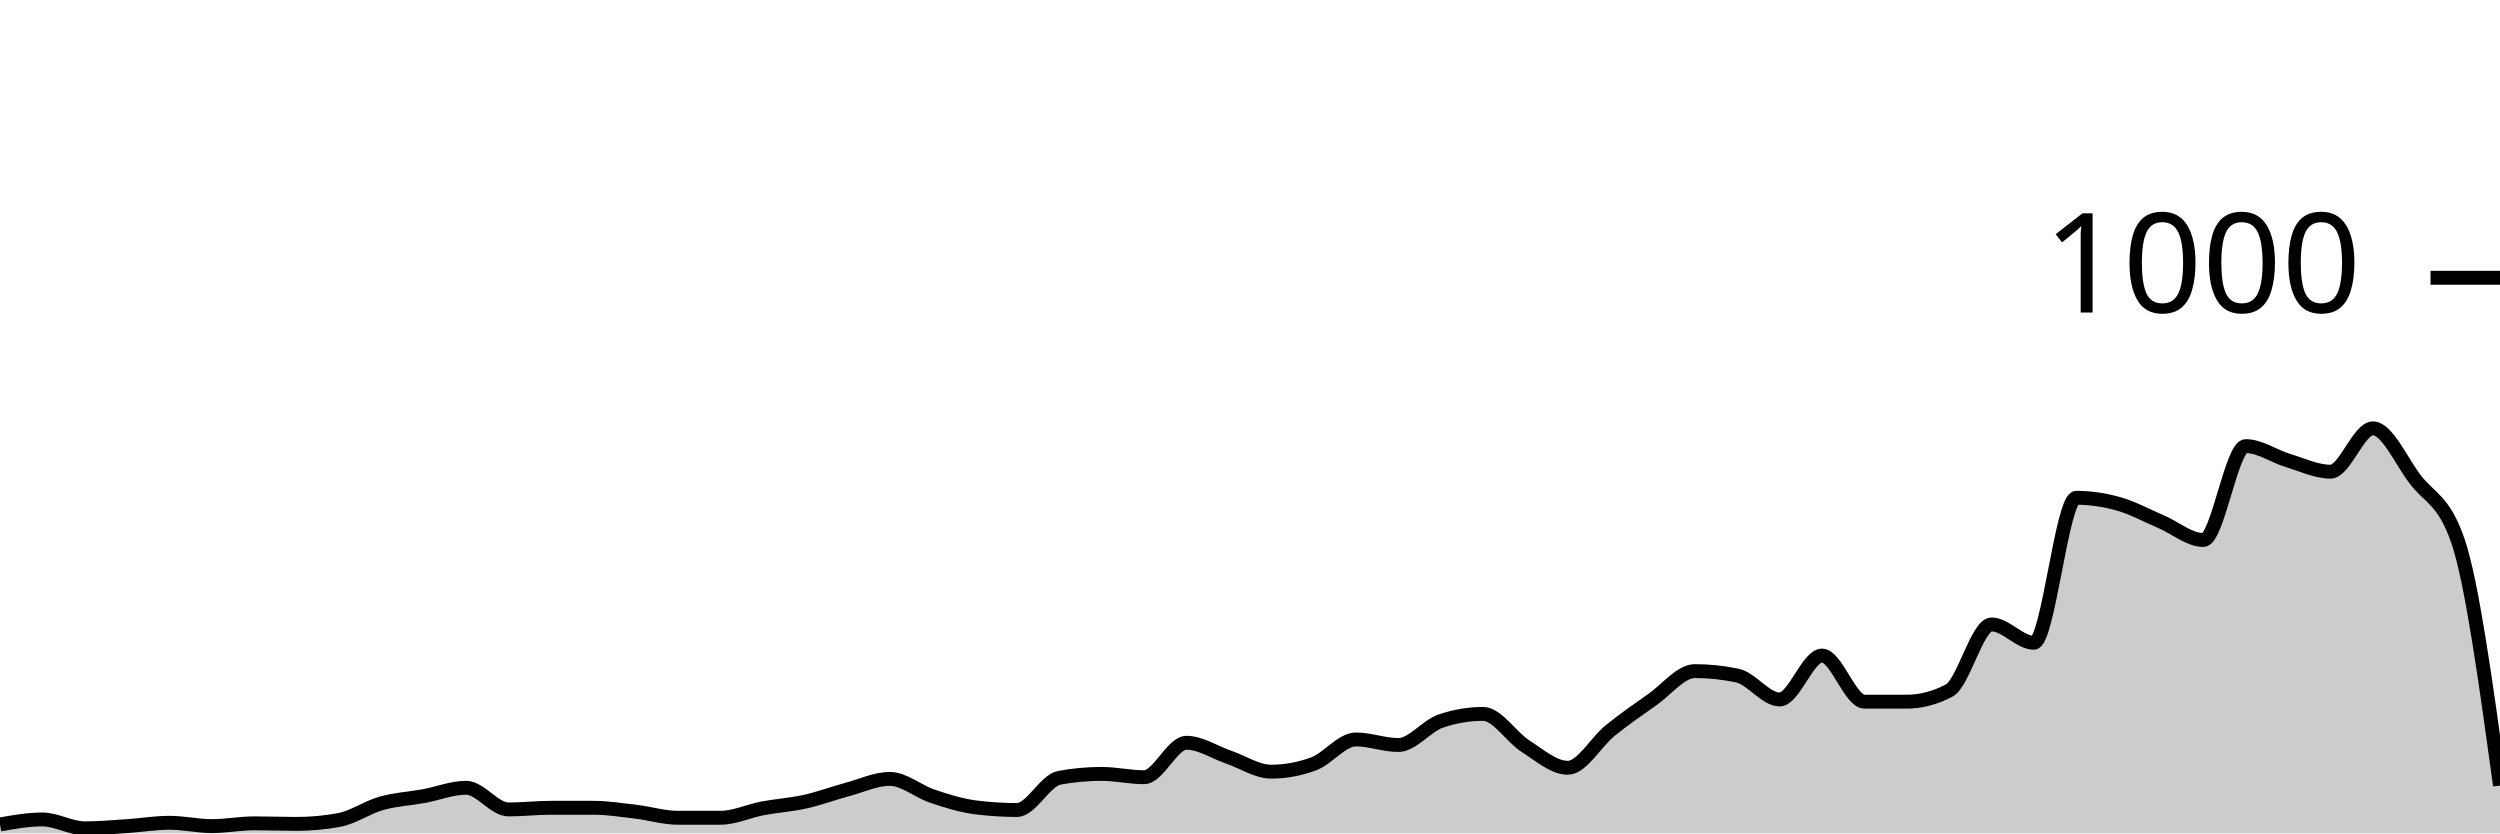
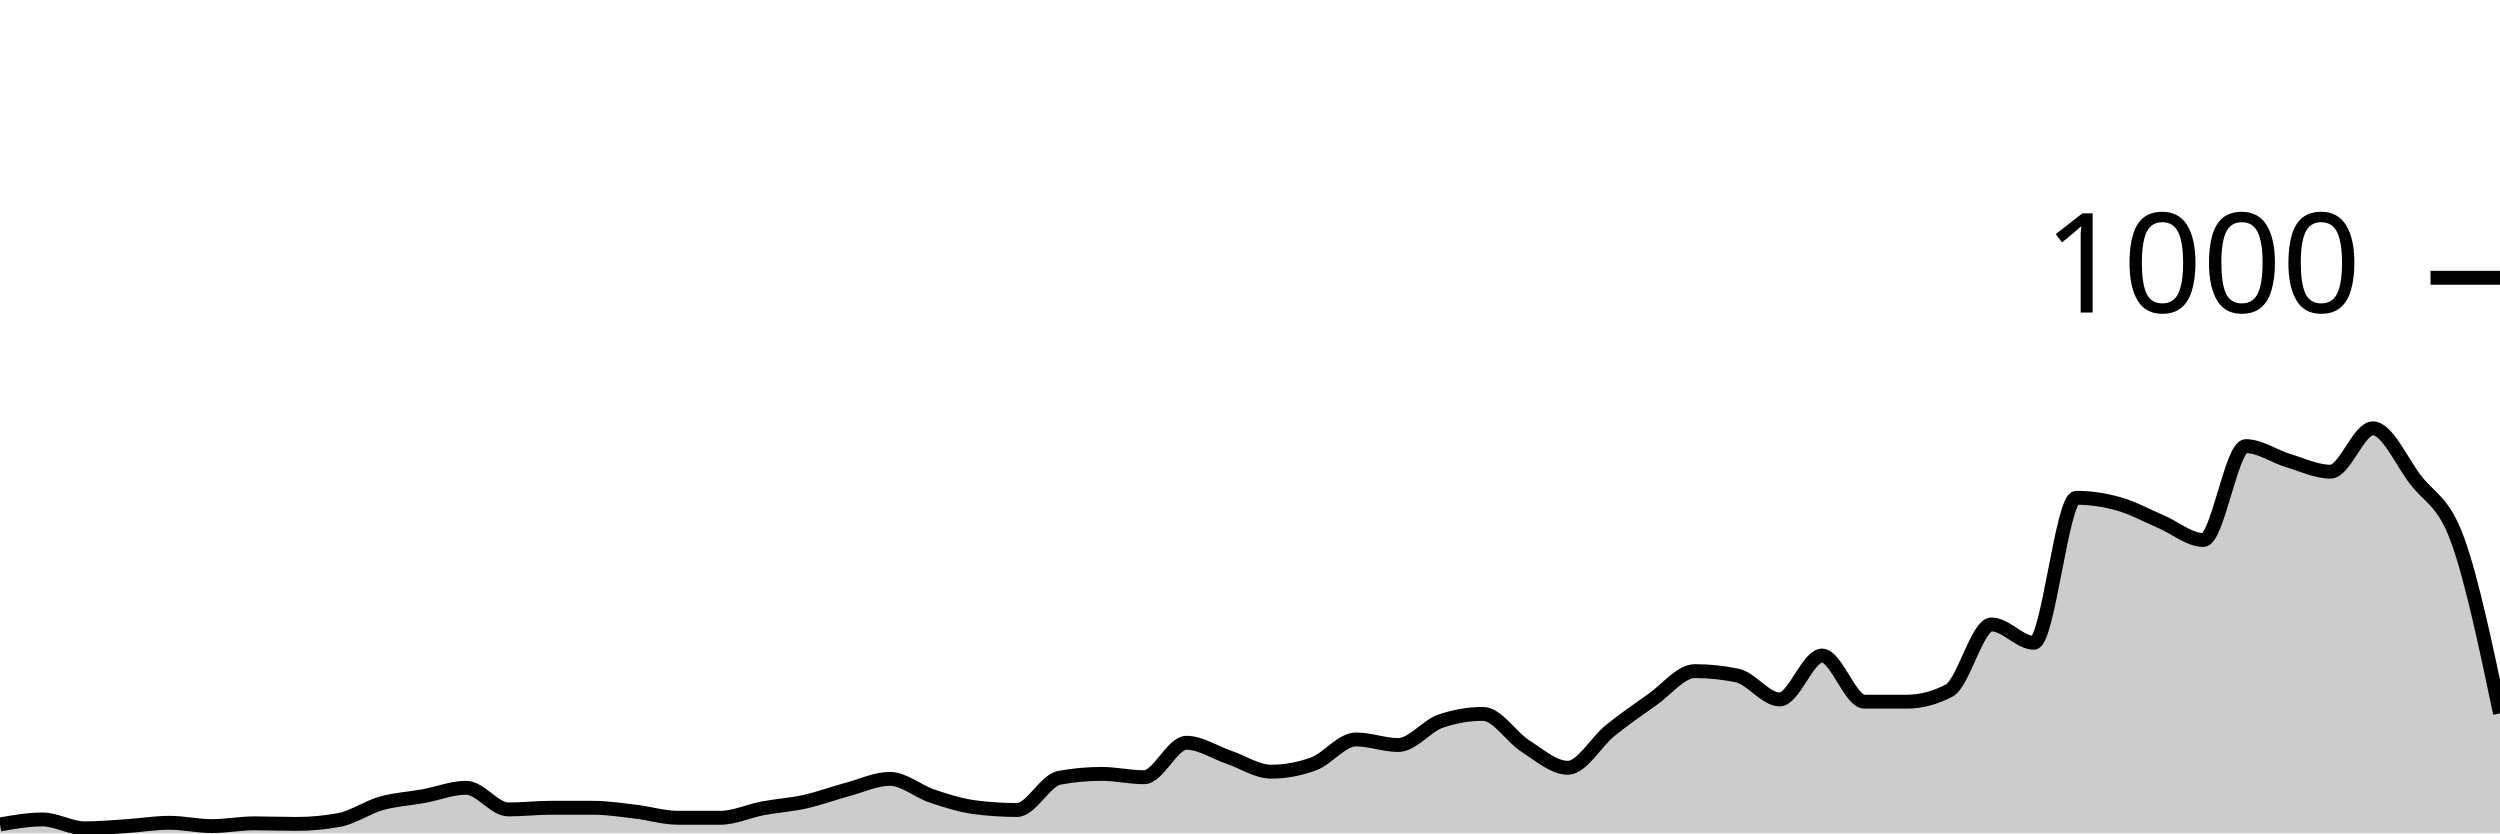
<svg xmlns="http://www.w3.org/2000/svg" viewBox="0 0 180 60">
  <g transform="translate(0,20)">
-     <path class="area" fill="rgba(0, 0, 0, 0.2)" d="M0,39.36C1.017,39.18,2.034,39,3.051,39C4.068,39,5.085,39.64,6.102,39.64C7.119,39.64,8.136,39.547,9.153,39.48C10.169,39.413,11.186,39.24,12.203,39.24C13.22,39.24,14.237,39.48,15.254,39.48C16.271,39.48,17.288,39.28,18.305,39.28C19.322,39.28,20.339,39.32,21.356,39.32C22.373,39.32,23.39,39.227,24.407,39.04C25.424,38.853,26.441,38.127,27.458,37.84C28.475,37.553,29.492,37.507,30.508,37.32C31.525,37.133,32.542,36.72,33.559,36.72C34.576,36.72,35.593,38.28,36.61,38.28C37.627,38.28,38.644,38.16,39.661,38.16C40.678,38.16,41.695,38.16,42.712,38.16C43.729,38.16,44.746,38.32,45.763,38.44C46.78,38.56,47.797,38.88,48.814,38.88C49.831,38.88,50.847,38.88,51.864,38.88C52.881,38.88,53.898,38.393,54.915,38.2C55.932,38.007,56.949,37.947,57.966,37.72C58.983,37.493,60,37.113,61.017,36.84C62.034,36.567,63.051,36.08,64.068,36.08C65.085,36.08,66.102,36.98,67.119,37.32C68.136,37.66,69.153,37.987,70.169,38.12C71.186,38.253,72.203,38.32,73.22,38.32C74.237,38.32,75.254,36.187,76.271,36C77.288,35.813,78.305,35.72,79.322,35.72C80.339,35.72,81.356,35.96,82.373,35.96C83.39,35.96,84.407,33.48,85.424,33.48C86.441,33.48,87.458,34.173,88.475,34.52C89.492,34.867,90.508,35.56,91.525,35.56C92.542,35.56,93.559,35.373,94.576,35C95.593,34.627,96.61,33.24,97.627,33.24C98.644,33.24,99.661,33.64,100.678,33.64C101.695,33.64,102.712,32.267,103.729,31.92C104.746,31.573,105.763,31.4,106.78,31.4C107.797,31.4,108.814,33.073,109.831,33.72C110.847,34.367,111.864,35.28,112.881,35.28C113.898,35.28,114.915,33.42,115.932,32.6C116.949,31.78,117.966,31.073,118.983,30.36C120,29.647,121.017,28.32,122.034,28.32C123.051,28.32,124.068,28.427,125.085,28.64C126.102,28.853,127.119,30.36,128.136,30.36C129.153,30.36,130.169,27.2,131.186,27.2C132.203,27.2,133.22,30.52,134.237,30.52C135.254,30.52,136.271,30.52,137.288,30.52C138.305,30.52,139.322,30.253,140.339,29.72C141.356,29.187,142.373,24.96,143.39,24.96C144.407,24.96,145.424,26.28,146.441,26.28C147.458,26.28,148.475,15.84,149.492,15.84C150.508,15.84,151.525,15.993,152.542,16.28C153.559,16.567,154.576,17.127,155.593,17.56C156.61,17.993,157.627,18.88,158.644,18.88C159.661,18.88,160.678,12.12,161.695,12.12C162.712,12.12,163.729,12.853,164.746,13.16C165.763,13.467,166.78,13.96,167.797,13.96C168.814,13.96,169.831,10.84,170.847,10.84C171.864,10.84,172.881,13.18,173.898,14.52C174.915,15.86,175.932,15.973,176.949,18.88C177.966,21.787,178.983,29.173,180,36.56L180,40C178.983,40,177.966,40,176.949,40C175.932,40,174.915,40,173.898,40C172.881,40,171.864,40,170.847,40C169.831,40,168.814,40,167.797,40C166.78,40,165.763,40,164.746,40C163.729,40,162.712,40,161.695,40C160.678,40,159.661,40,158.644,40C157.627,40,156.61,40,155.593,40C154.576,40,153.559,40,152.542,40C151.525,40,150.508,40,149.492,40C148.475,40,147.458,40,146.441,40C145.424,40,144.407,40,143.39,40C142.373,40,141.356,40,140.339,40C139.322,40,138.305,40,137.288,40C136.271,40,135.254,40,134.237,40C133.22,40,132.203,40,131.186,40C130.169,40,129.153,40,128.136,40C127.119,40,126.102,40,125.085,40C124.068,40,123.051,40,122.034,40C121.017,40,120,40,118.983,40C117.966,40,116.949,40,115.932,40C114.915,40,113.898,40,112.881,40C111.864,40,110.847,40,109.831,40C108.814,40,107.797,40,106.78,40C105.763,40,104.746,40,103.729,40C102.712,40,101.695,40,100.678,40C99.661,40,98.644,40,97.627,40C96.61,40,95.593,40,94.576,40C93.559,40,92.542,40,91.525,40C90.508,40,89.492,40,88.475,40C87.458,40,86.441,40,85.424,40C84.407,40,83.39,40,82.373,40C81.356,40,80.339,40,79.322,40C78.305,40,77.288,40,76.271,40C75.254,40,74.237,40,73.22,40C72.203,40,71.186,40,70.169,40C69.153,40,68.136,40,67.119,40C66.102,40,65.085,40,64.068,40C63.051,40,62.034,40,61.017,40C60,40,58.983,40,57.966,40C56.949,40,55.932,40,54.915,40C53.898,40,52.881,40,51.864,40C50.847,40,49.831,40,48.814,40C47.797,40,46.78,40,45.763,40C44.746,40,43.729,40,42.712,40C41.695,40,40.678,40,39.661,40C38.644,40,37.627,40,36.61,40C35.593,40,34.576,40,33.559,40C32.542,40,31.525,40,30.508,40C29.492,40,28.475,40,27.458,40C26.441,40,25.424,40,24.407,40C23.39,40,22.373,40,21.356,40C20.339,40,19.322,40,18.305,40C17.288,40,16.271,40,15.254,40C14.237,40,13.22,40,12.203,40C11.186,40,10.169,40,9.153,40C8.136,40,7.119,40,6.102,40C5.085,40,4.068,40,3.051,40C2.034,40,1.017,40,0,40Z" />
-     <path class="line" stroke="black" fill="none" d="M0,39.36C1.017,39.18,2.034,39,3.051,39C4.068,39,5.085,39.64,6.102,39.64C7.119,39.64,8.136,39.547,9.153,39.48C10.169,39.413,11.186,39.24,12.203,39.24C13.22,39.24,14.237,39.48,15.254,39.48C16.271,39.48,17.288,39.28,18.305,39.28C19.322,39.28,20.339,39.32,21.356,39.32C22.373,39.32,23.39,39.227,24.407,39.04C25.424,38.853,26.441,38.127,27.458,37.84C28.475,37.553,29.492,37.507,30.508,37.32C31.525,37.133,32.542,36.72,33.559,36.72C34.576,36.72,35.593,38.28,36.61,38.28C37.627,38.28,38.644,38.16,39.661,38.16C40.678,38.16,41.695,38.16,42.712,38.16C43.729,38.16,44.746,38.32,45.763,38.44C46.78,38.56,47.797,38.88,48.814,38.88C49.831,38.88,50.847,38.88,51.864,38.88C52.881,38.88,53.898,38.393,54.915,38.2C55.932,38.007,56.949,37.947,57.966,37.72C58.983,37.493,60,37.113,61.017,36.84C62.034,36.567,63.051,36.08,64.068,36.08C65.085,36.08,66.102,36.98,67.119,37.32C68.136,37.66,69.153,37.987,70.169,38.12C71.186,38.253,72.203,38.32,73.22,38.32C74.237,38.32,75.254,36.187,76.271,36C77.288,35.813,78.305,35.72,79.322,35.72C80.339,35.72,81.356,35.96,82.373,35.96C83.39,35.96,84.407,33.48,85.424,33.48C86.441,33.48,87.458,34.173,88.475,34.52C89.492,34.867,90.508,35.56,91.525,35.56C92.542,35.56,93.559,35.373,94.576,35C95.593,34.627,96.61,33.24,97.627,33.24C98.644,33.24,99.661,33.64,100.678,33.64C101.695,33.64,102.712,32.267,103.729,31.92C104.746,31.573,105.763,31.4,106.78,31.4C107.797,31.4,108.814,33.073,109.831,33.72C110.847,34.367,111.864,35.28,112.881,35.28C113.898,35.28,114.915,33.42,115.932,32.6C116.949,31.78,117.966,31.073,118.983,30.36C120,29.647,121.017,28.32,122.034,28.32C123.051,28.32,124.068,28.427,125.085,28.64C126.102,28.853,127.119,30.36,128.136,30.36C129.153,30.36,130.169,27.2,131.186,27.2C132.203,27.2,133.22,30.52,134.237,30.52C135.254,30.52,136.271,30.52,137.288,30.52C138.305,30.52,139.322,30.253,140.339,29.72C141.356,29.187,142.373,24.96,143.39,24.96C144.407,24.96,145.424,26.28,146.441,26.28C147.458,26.28,148.475,15.84,149.492,15.84C150.508,15.84,151.525,15.993,152.542,16.28C153.559,16.567,154.576,17.127,155.593,17.56C156.61,17.993,157.627,18.88,158.644,18.88C159.661,18.88,160.678,12.12,161.695,12.12C162.712,12.12,163.729,12.853,164.746,13.16C165.763,13.467,166.78,13.96,167.797,13.96C168.814,13.96,169.831,10.84,170.847,10.84C171.864,10.84,172.881,13.18,173.898,14.52C174.915,15.86,175.932,15.973,176.949,18.88C177.966,21.787,178.983,29.173,180,36.56" />
+     <path class="area" fill="rgba(0, 0, 0, 0.2)" d="M0,39.36C1.017,39.18,2.034,39,3.051,39C4.068,39,5.085,39.64,6.102,39.64C7.119,39.64,8.136,39.547,9.153,39.48C10.169,39.413,11.186,39.24,12.203,39.24C13.22,39.24,14.237,39.48,15.254,39.48C16.271,39.48,17.288,39.28,18.305,39.28C19.322,39.28,20.339,39.32,21.356,39.32C22.373,39.32,23.39,39.227,24.407,39.04C25.424,38.853,26.441,38.127,27.458,37.84C28.475,37.553,29.492,37.507,30.508,37.32C31.525,37.133,32.542,36.72,33.559,36.72C34.576,36.72,35.593,38.28,36.61,38.28C37.627,38.28,38.644,38.16,39.661,38.16C40.678,38.16,41.695,38.16,42.712,38.16C43.729,38.16,44.746,38.32,45.763,38.44C46.78,38.56,47.797,38.88,48.814,38.88C49.831,38.88,50.847,38.88,51.864,38.88C52.881,38.88,53.898,38.393,54.915,38.2C55.932,38.007,56.949,37.947,57.966,37.72C58.983,37.493,60,37.113,61.017,36.84C62.034,36.567,63.051,36.08,64.068,36.08C65.085,36.08,66.102,36.98,67.119,37.32C68.136,37.66,69.153,37.987,70.169,38.12C71.186,38.253,72.203,38.32,73.22,38.32C74.237,38.32,75.254,36.187,76.271,36C77.288,35.813,78.305,35.72,79.322,35.72C80.339,35.72,81.356,35.96,82.373,35.96C83.39,35.96,84.407,33.48,85.424,33.48C86.441,33.48,87.458,34.173,88.475,34.52C89.492,34.867,90.508,35.56,91.525,35.56C92.542,35.56,93.559,35.373,94.576,35C95.593,34.627,96.61,33.24,97.627,33.24C98.644,33.24,99.661,33.64,100.678,33.64C101.695,33.64,102.712,32.267,103.729,31.92C104.746,31.573,105.763,31.4,106.78,31.4C107.797,31.4,108.814,33.073,109.831,33.72C110.847,34.367,111.864,35.28,112.881,35.28C113.898,35.28,114.915,33.42,115.932,32.6C116.949,31.78,117.966,31.073,118.983,30.36C120,29.647,121.017,28.32,122.034,28.32C123.051,28.32,124.068,28.427,125.085,28.64C126.102,28.853,127.119,30.36,128.136,30.36C129.153,30.36,130.169,27.2,131.186,27.2C132.203,27.2,133.22,30.52,134.237,30.52C135.254,30.52,136.271,30.52,137.288,30.52C138.305,30.52,139.322,30.253,140.339,29.72C141.356,29.187,142.373,24.96,143.39,24.96C144.407,24.96,145.424,26.28,146.441,26.28C147.458,26.28,148.475,15.84,149.492,15.84C150.508,15.84,151.525,15.993,152.542,16.28C153.559,16.567,154.576,17.127,155.593,17.56C156.61,17.993,157.627,18.88,158.644,18.88C159.661,18.88,160.678,12.12,161.695,12.12C162.712,12.12,163.729,12.853,164.746,13.16C165.763,13.467,166.78,13.96,167.797,13.96C168.814,13.96,169.831,10.84,170.847,10.84C171.864,10.84,172.881,13.18,173.898,14.52C174.915,15.86,175.932,16.073,176.949,18.88C177.966,21.687,178.983,26.523,180,31.36L180,40C178.983,40,177.966,40,176.949,40C175.932,40,174.915,40,173.898,40C172.881,40,171.864,40,170.847,40C169.831,40,168.814,40,167.797,40C166.78,40,165.763,40,164.746,40C163.729,40,162.712,40,161.695,40C160.678,40,159.661,40,158.644,40C157.627,40,156.61,40,155.593,40C154.576,40,153.559,40,152.542,40C151.525,40,150.508,40,149.492,40C148.475,40,147.458,40,146.441,40C145.424,40,144.407,40,143.39,40C142.373,40,141.356,40,140.339,40C139.322,40,138.305,40,137.288,40C136.271,40,135.254,40,134.237,40C133.22,40,132.203,40,131.186,40C130.169,40,129.153,40,128.136,40C127.119,40,126.102,40,125.085,40C124.068,40,123.051,40,122.034,40C121.017,40,120,40,118.983,40C117.966,40,116.949,40,115.932,40C114.915,40,113.898,40,112.881,40C111.864,40,110.847,40,109.831,40C108.814,40,107.797,40,106.78,40C105.763,40,104.746,40,103.729,40C102.712,40,101.695,40,100.678,40C99.661,40,98.644,40,97.627,40C96.61,40,95.593,40,94.576,40C93.559,40,92.542,40,91.525,40C90.508,40,89.492,40,88.475,40C87.458,40,86.441,40,85.424,40C84.407,40,83.39,40,82.373,40C81.356,40,80.339,40,79.322,40C78.305,40,77.288,40,76.271,40C75.254,40,74.237,40,73.22,40C72.203,40,71.186,40,70.169,40C69.153,40,68.136,40,67.119,40C66.102,40,65.085,40,64.068,40C63.051,40,62.034,40,61.017,40C60,40,58.983,40,57.966,40C56.949,40,55.932,40,54.915,40C53.898,40,52.881,40,51.864,40C50.847,40,49.831,40,48.814,40C47.797,40,46.78,40,45.763,40C44.746,40,43.729,40,42.712,40C41.695,40,40.678,40,39.661,40C38.644,40,37.627,40,36.61,40C35.593,40,34.576,40,33.559,40C32.542,40,31.525,40,30.508,40C29.492,40,28.475,40,27.458,40C26.441,40,25.424,40,24.407,40C23.39,40,22.373,40,21.356,40C20.339,40,19.322,40,18.305,40C17.288,40,16.271,40,15.254,40C14.237,40,13.22,40,12.203,40C11.186,40,10.169,40,9.153,40C8.136,40,7.119,40,6.102,40C5.085,40,4.068,40,3.051,40C2.034,40,1.017,40,0,40Z" />
+     <path class="line" stroke="black" fill="none" d="M0,39.36C1.017,39.18,2.034,39,3.051,39C4.068,39,5.085,39.64,6.102,39.64C7.119,39.64,8.136,39.547,9.153,39.48C10.169,39.413,11.186,39.24,12.203,39.24C13.22,39.24,14.237,39.48,15.254,39.48C16.271,39.48,17.288,39.28,18.305,39.28C19.322,39.28,20.339,39.32,21.356,39.32C22.373,39.32,23.39,39.227,24.407,39.04C25.424,38.853,26.441,38.127,27.458,37.84C28.475,37.553,29.492,37.507,30.508,37.32C31.525,37.133,32.542,36.72,33.559,36.72C34.576,36.72,35.593,38.28,36.61,38.28C37.627,38.28,38.644,38.16,39.661,38.16C40.678,38.16,41.695,38.16,42.712,38.16C43.729,38.16,44.746,38.32,45.763,38.44C46.78,38.56,47.797,38.88,48.814,38.88C49.831,38.88,50.847,38.88,51.864,38.88C52.881,38.88,53.898,38.393,54.915,38.2C55.932,38.007,56.949,37.947,57.966,37.72C58.983,37.493,60,37.113,61.017,36.84C62.034,36.567,63.051,36.08,64.068,36.08C65.085,36.08,66.102,36.98,67.119,37.32C68.136,37.66,69.153,37.987,70.169,38.12C71.186,38.253,72.203,38.32,73.22,38.32C74.237,38.32,75.254,36.187,76.271,36C77.288,35.813,78.305,35.72,79.322,35.72C80.339,35.72,81.356,35.96,82.373,35.96C83.39,35.96,84.407,33.48,85.424,33.48C86.441,33.48,87.458,34.173,88.475,34.52C89.492,34.867,90.508,35.56,91.525,35.56C92.542,35.56,93.559,35.373,94.576,35C95.593,34.627,96.61,33.24,97.627,33.24C98.644,33.24,99.661,33.64,100.678,33.64C101.695,33.64,102.712,32.267,103.729,31.92C104.746,31.573,105.763,31.4,106.78,31.4C107.797,31.4,108.814,33.073,109.831,33.72C110.847,34.367,111.864,35.28,112.881,35.28C113.898,35.28,114.915,33.42,115.932,32.6C116.949,31.78,117.966,31.073,118.983,30.36C120,29.647,121.017,28.32,122.034,28.32C123.051,28.32,124.068,28.427,125.085,28.64C126.102,28.853,127.119,30.36,128.136,30.36C129.153,30.36,130.169,27.2,131.186,27.2C132.203,27.2,133.22,30.52,134.237,30.52C135.254,30.52,136.271,30.52,137.288,30.52C138.305,30.52,139.322,30.253,140.339,29.72C141.356,29.187,142.373,24.96,143.39,24.96C144.407,24.96,145.424,26.28,146.441,26.28C147.458,26.28,148.475,15.84,149.492,15.84C150.508,15.84,151.525,15.993,152.542,16.28C153.559,16.567,154.576,17.127,155.593,17.56C156.61,17.993,157.627,18.88,158.644,18.88C159.661,18.88,160.678,12.12,161.695,12.12C162.712,12.12,163.729,12.853,164.746,13.16C165.763,13.467,166.78,13.96,167.797,13.96C168.814,13.96,169.831,10.84,170.847,10.84C171.864,10.84,172.881,13.18,173.898,14.52C174.915,15.86,175.932,16.073,176.949,18.88C177.966,21.687,178.983,26.523,180,31.36" />
    <path class="axis-ceiling" stroke-width="1" stroke="black" fill="none" d="M175,0L180,0" />
    <text class="axis-ceiling-label" font-family="sans-serif" text-anchor="end" font-size="10px" x="170" y="2.5">1000</text>
  </g>
</svg>
